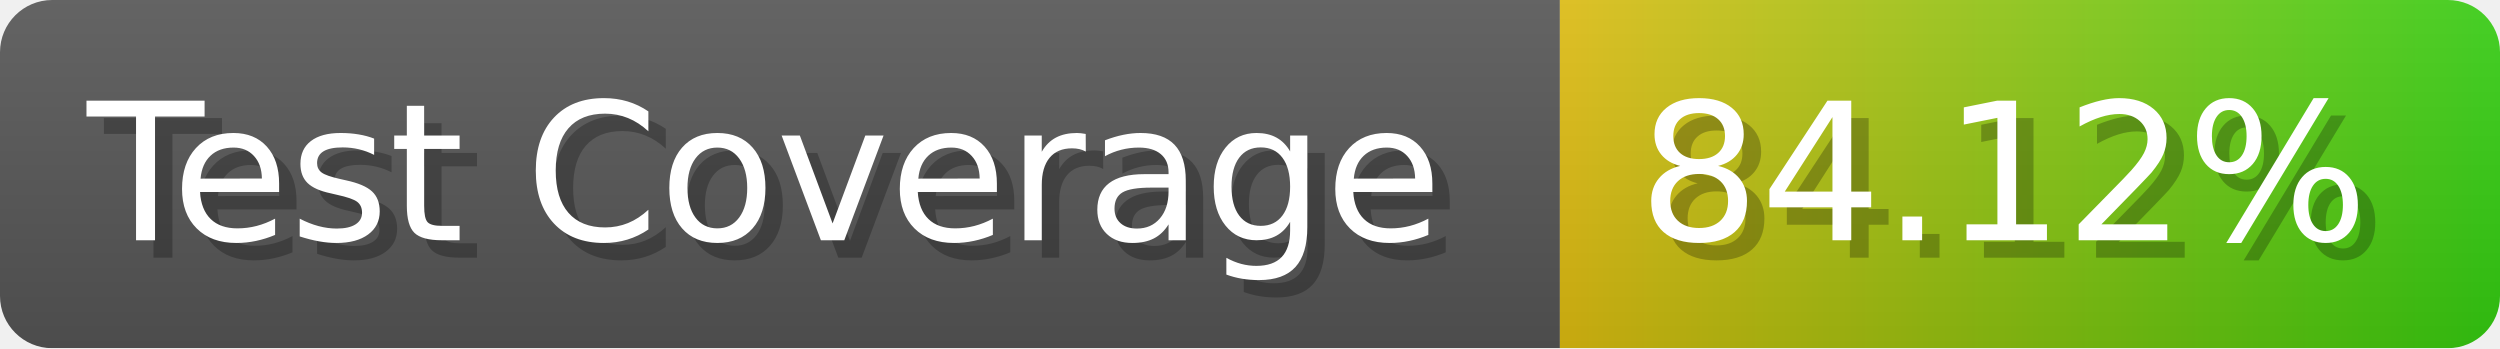
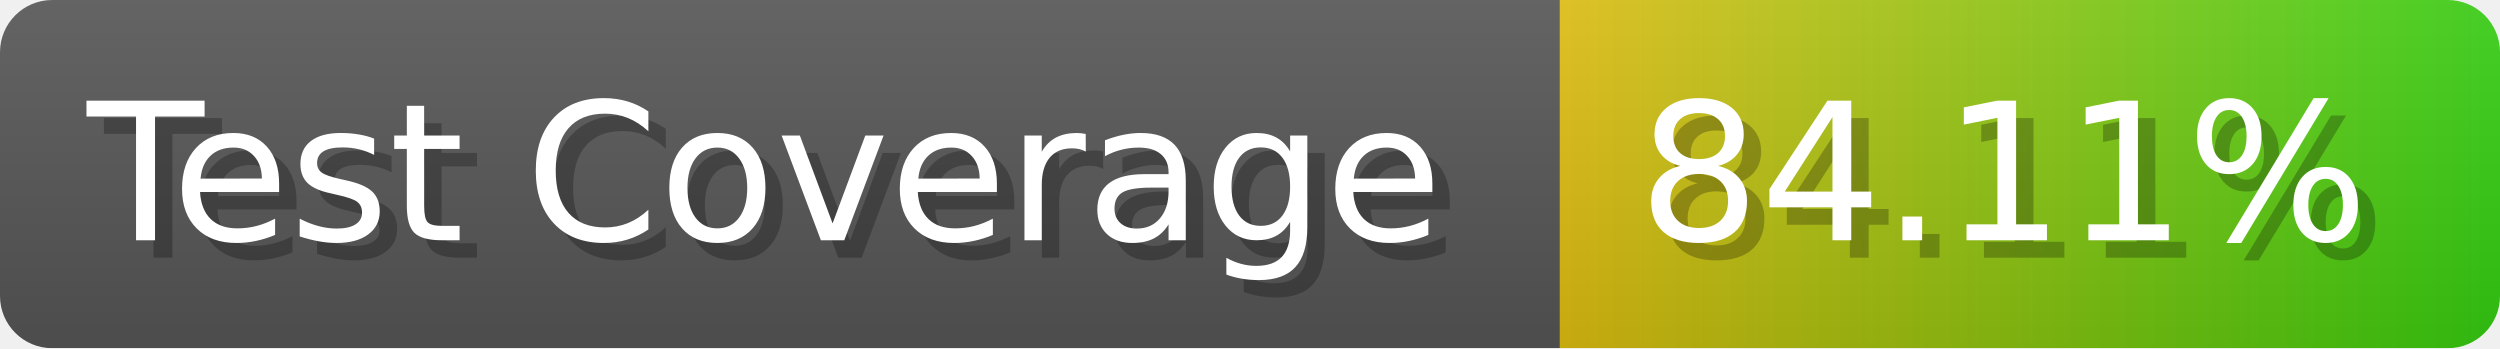
- <svg xmlns="http://www.w3.org/2000/svg" width="143.6" height="20" viewBox="0 0 1436 200" role="img" aria-label="Test Coverage: 84.12%">
+ <svg xmlns="http://www.w3.org/2000/svg" width="143.6" height="20" viewBox="0 0 1436 200" role="img" aria-label="Test Coverage: 84.11%">
  <linearGradient id="a" x2="0" y2="100%">
    <stop offset="0" stop-opacity=".1" stop-color="#EEE" />
    <stop offset="1" stop-opacity=".1" />
  </linearGradient>
  <mask id="m">
    <rect width="1436" height="200" rx="30" fill="#FFF" />
  </mask>
  <g mask="url(#m)">
    <rect width="896" height="200" fill="#555" />
    <rect width="540" height="200" fill="url(#x)" x="896" />
    <rect width="1436" height="200" fill="url(#a)" />
  </g>
  <g aria-hidden="true" fill="#fff" text-anchor="start" font-family="Verdana,DejaVu Sans,sans-serif" font-size="110">
    <text x="60" y="148" textLength="796" fill="#000" opacity="0.25">Test Coverage</text>
    <text x="50" y="138" textLength="796">Test Coverage</text>
-     <text x="951" y="148" textLength="440" fill="#000" opacity="0.25">84.12%</text>
-     <text x="941" y="138" textLength="440">84.12%</text>
+     <text x="951" y="148" textLength="440" fill="#000" opacity="0.25">84.11%</text>
+     <text x="941" y="138" textLength="440">84.11%</text>
  </g>
  <linearGradient id="x" x1="0%" y1="0%" x2="100%" y2="0%">
    <stop offset="0%" style="stop-color:#DB1" />
    <stop offset="100%" style="stop-color:#3C1" />
  </linearGradient>
</svg>
